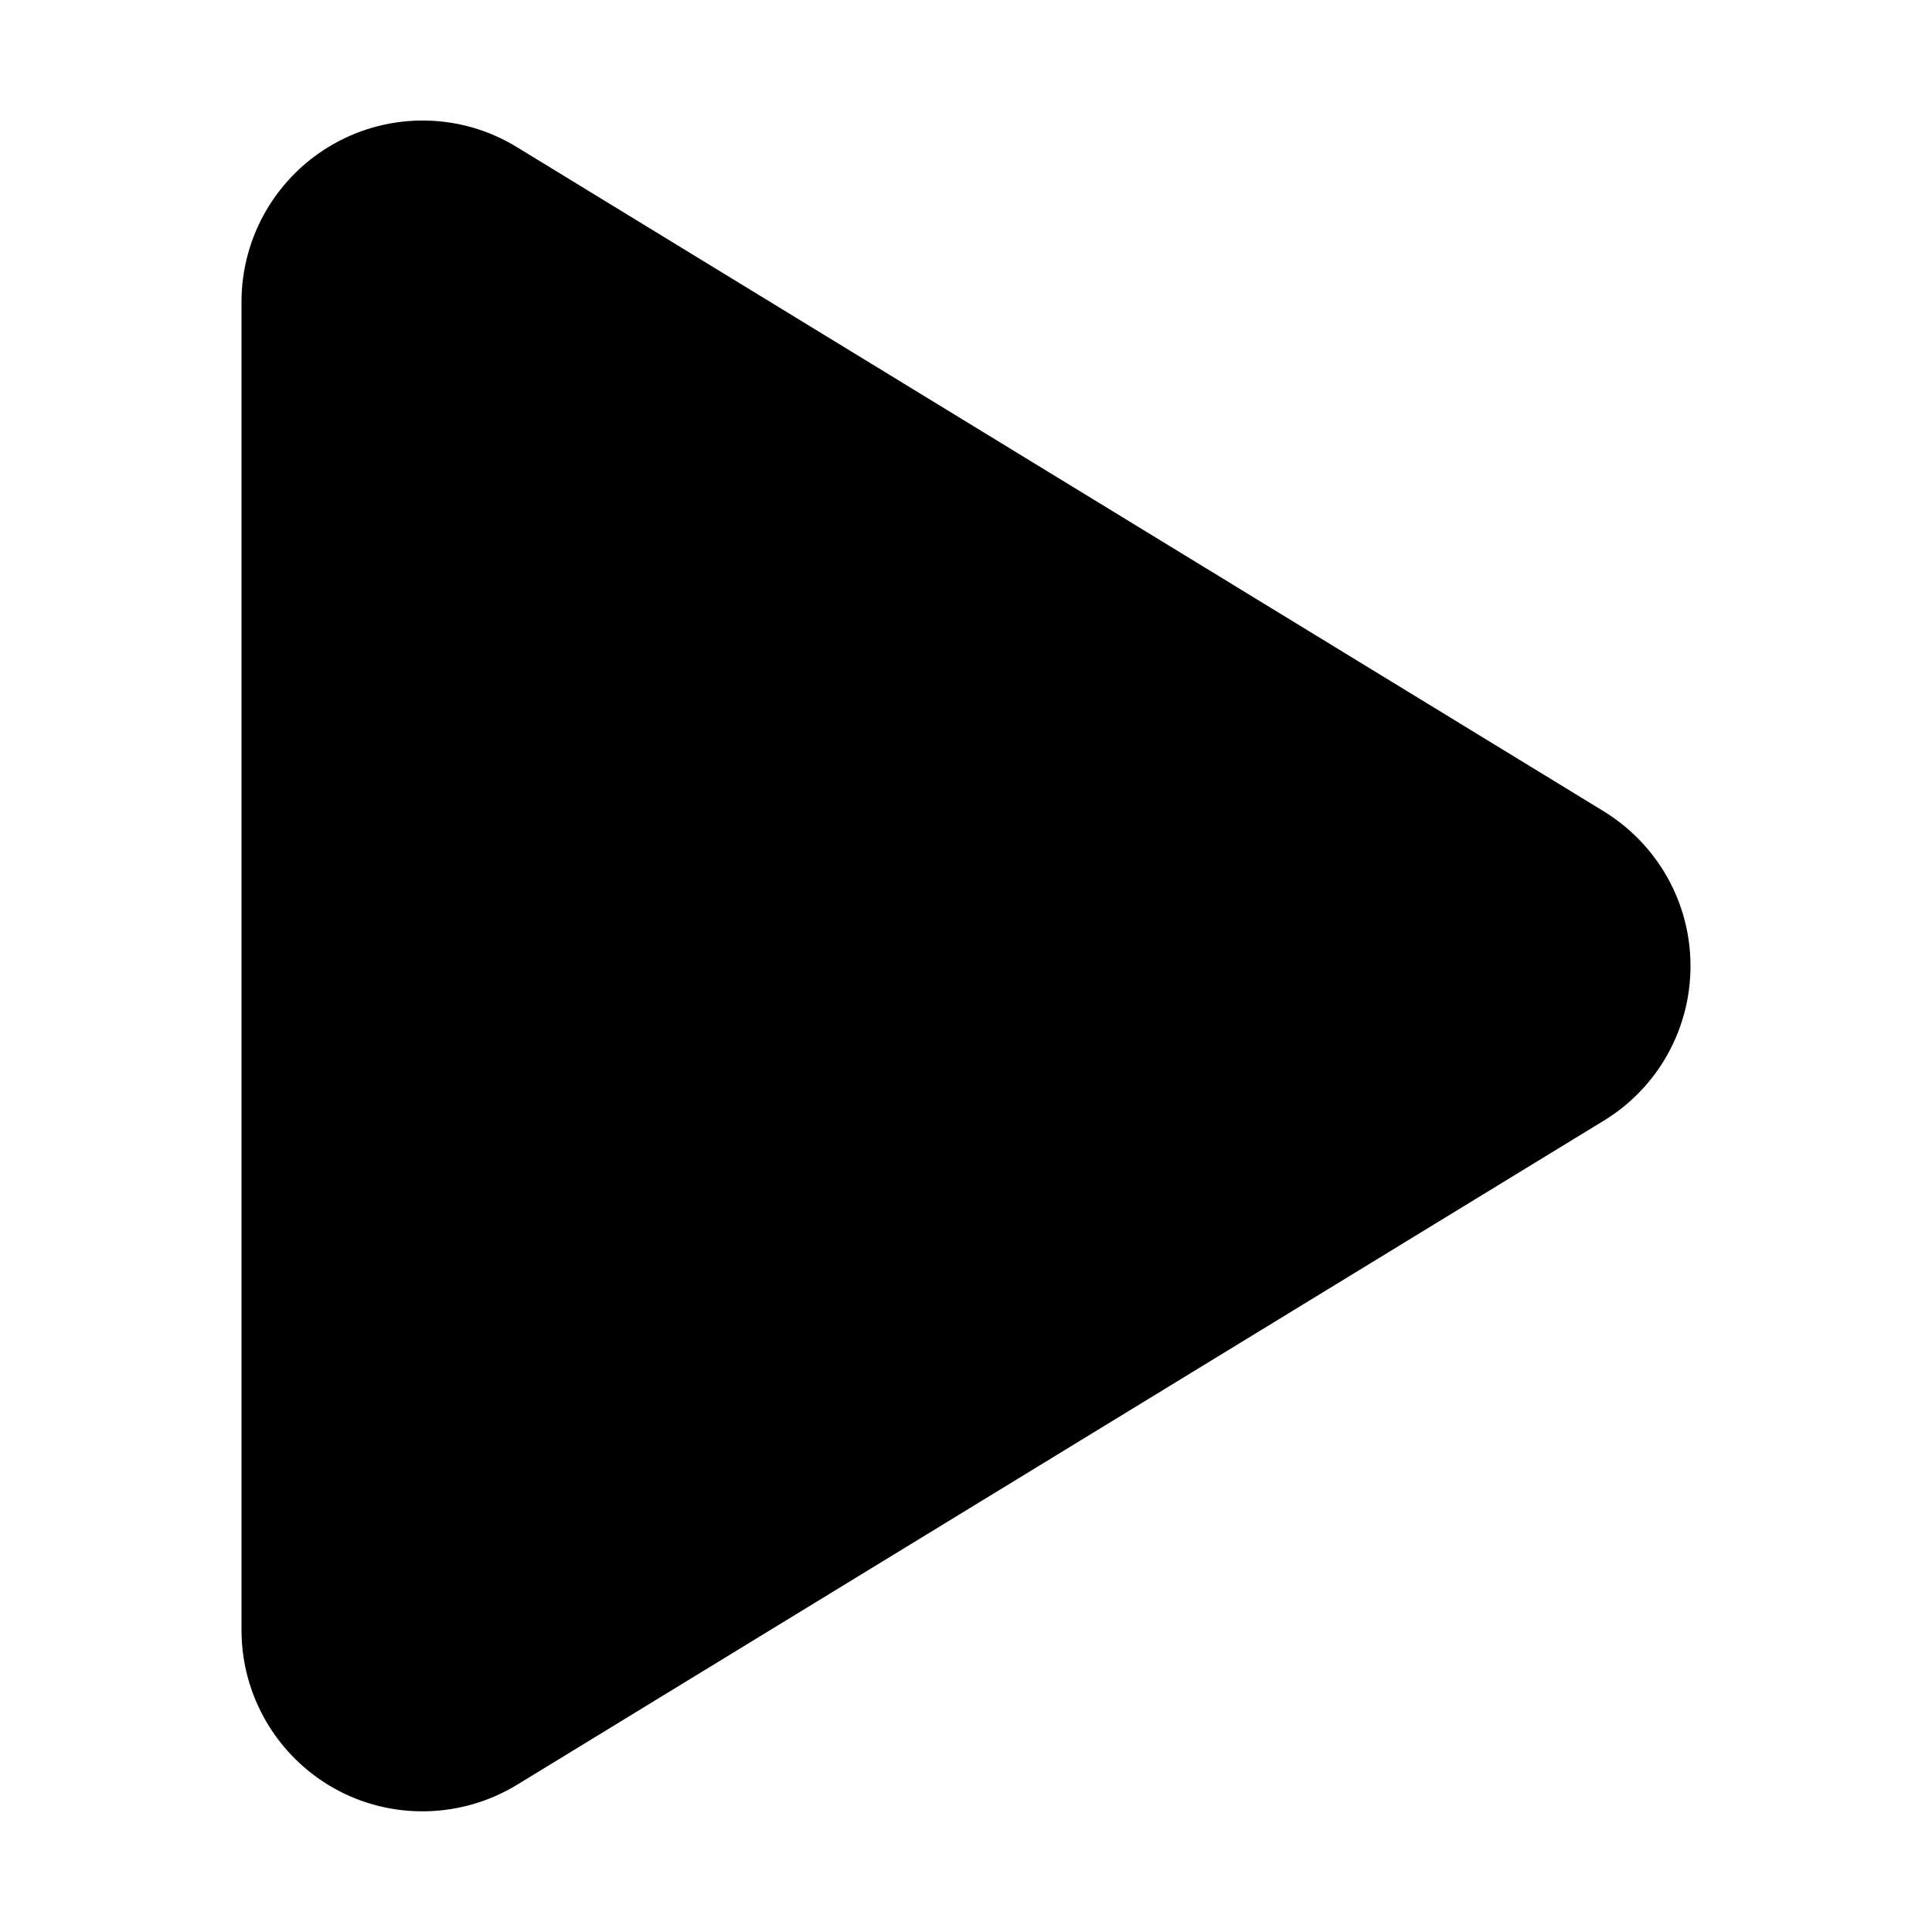
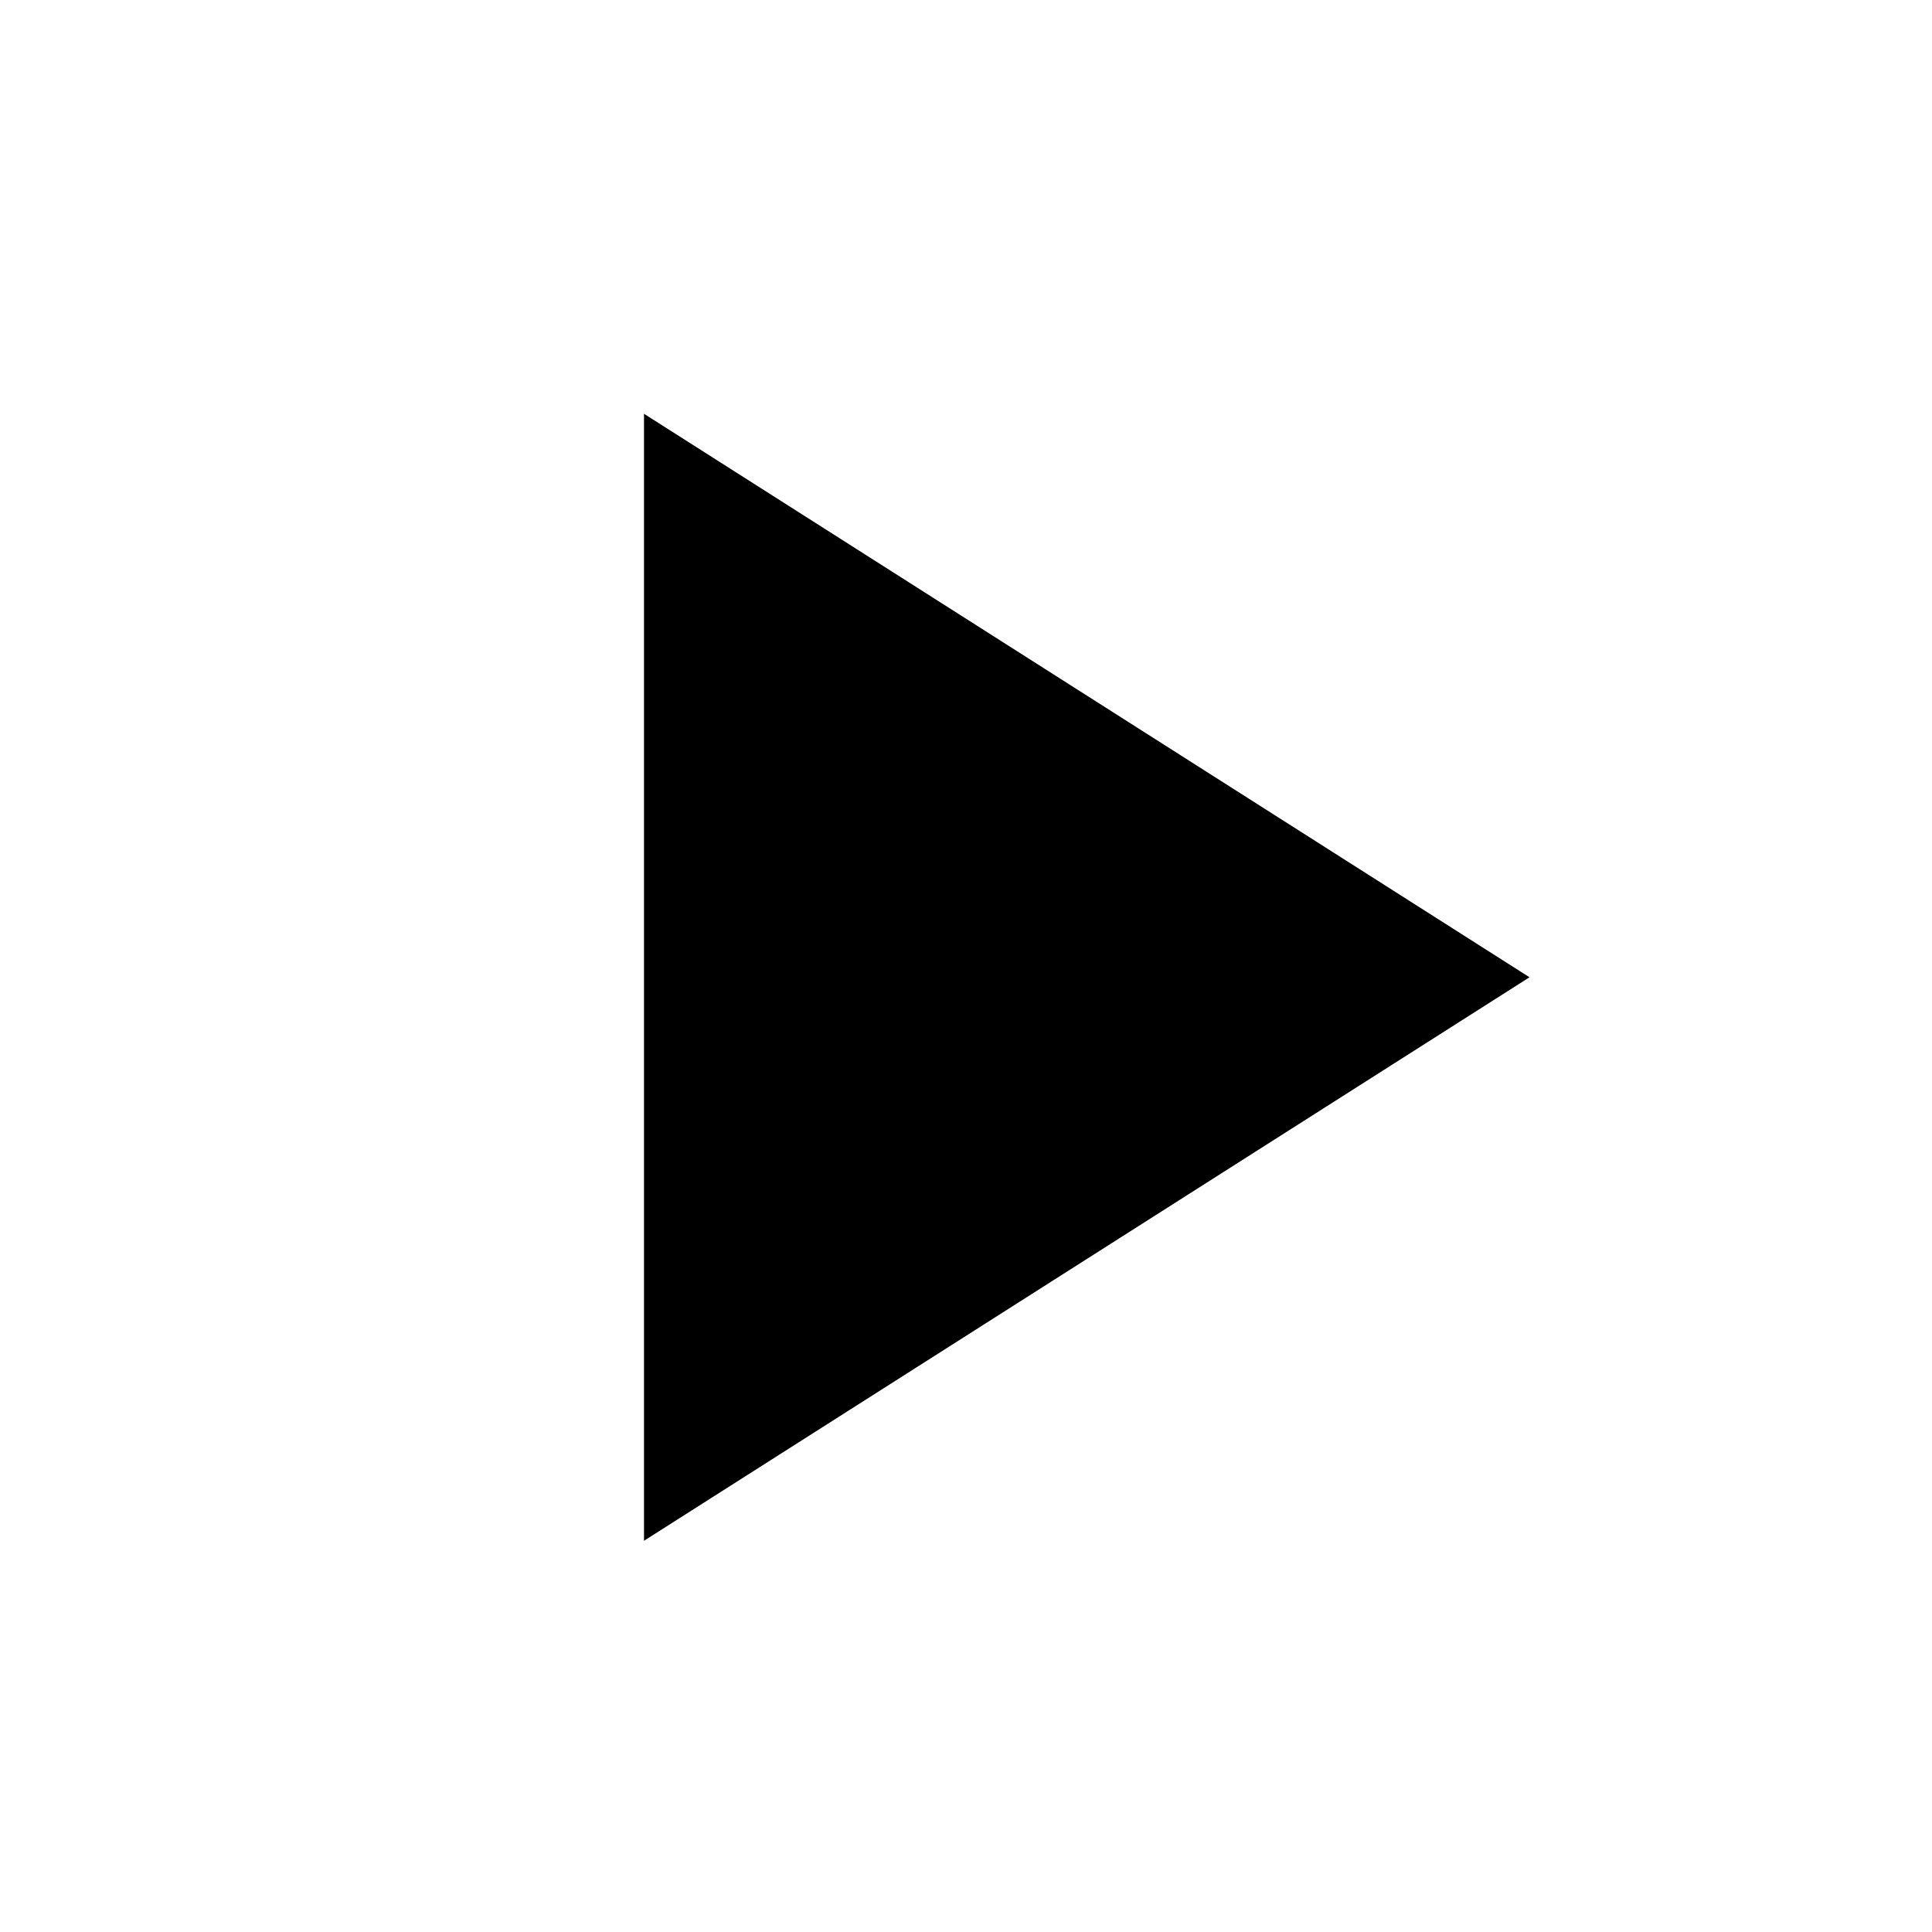
- <svg xmlns="http://www.w3.org/2000/svg" width="24" height="24" viewBox="0 0 384 512" fill="none">
-   <path d="M73 39c-14.8-9.1-33.4-9.4-48.5-.9S0 62.6 0 80V432c0 17.4 9.4 33.4 24.5 41.9s33.7 8.1 48.5-.9L361 297c14.3-8.7 23-24.2 23-41s-8.7-32.2-23-41L73 39z" fill="currentColor" />
+ <svg xmlns="http://www.w3.org/2000/svg" viewBox="0 0 24 24" fill="currentColor">
+   <path d="M8 5.14v14l11-7-11-7z" />
</svg>
